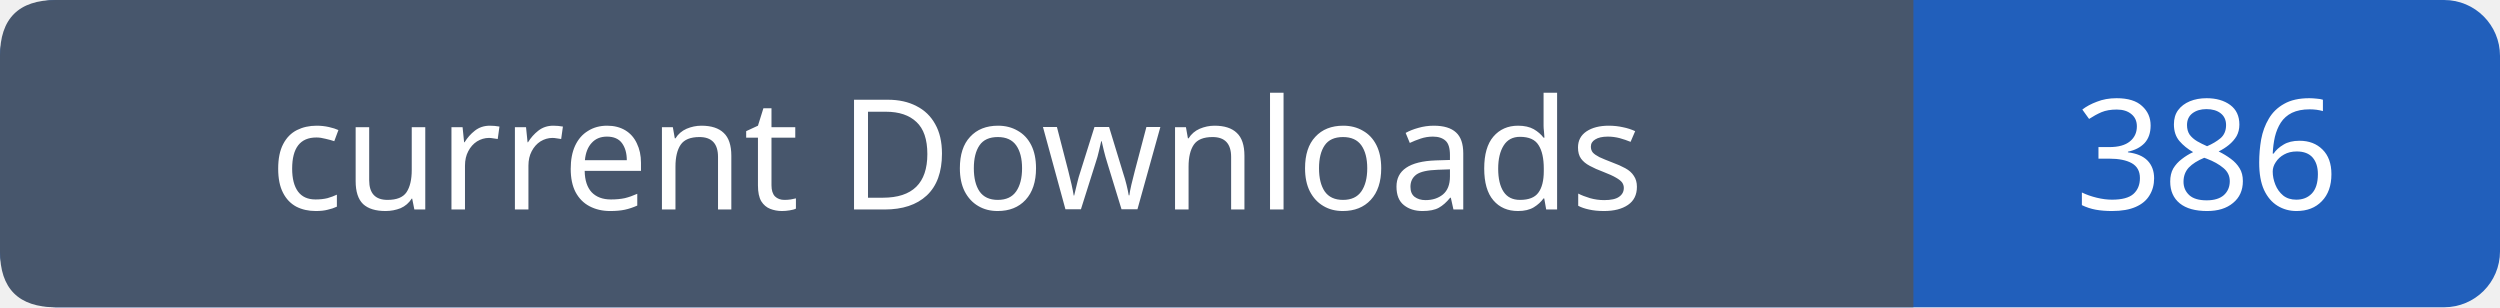
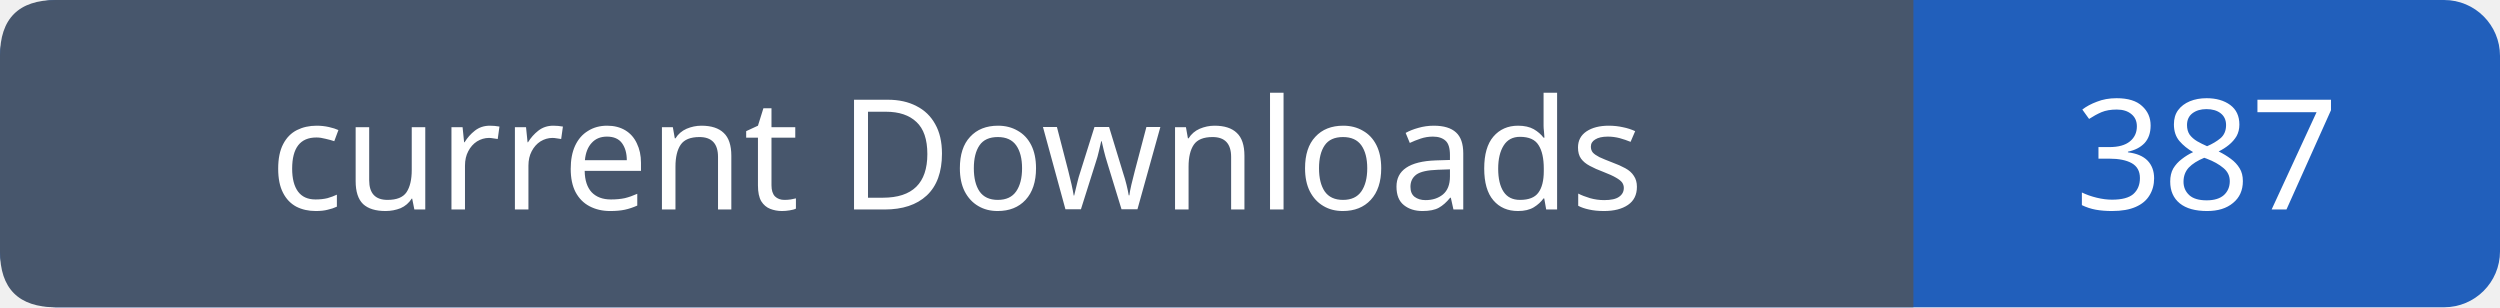
- <svg xmlns="http://www.w3.org/2000/svg" width="179" height="22" role="img" aria-label="current Downloads: 386">
+ <svg xmlns="http://www.w3.org/2000/svg" width="179" height="22" role="img" aria-label="current Downloads: 387">
  <rect width="179" height="22" rx="4" fill="#215fbb" />
  <path fill="#47566c" d="M4 0h133v22H4q-4 0-4-4V4q0-4 4-4" />
  <g font-family="Verdana,sans-serif" font-size="11" fill="white" text-anchor="middle">
    <text x="68.5" y="15">current Downloads</text>
-     <text x="158.0" y="15">386</text>
+     <text x="158.0" y="15">387</text>
  </g>
</svg>
